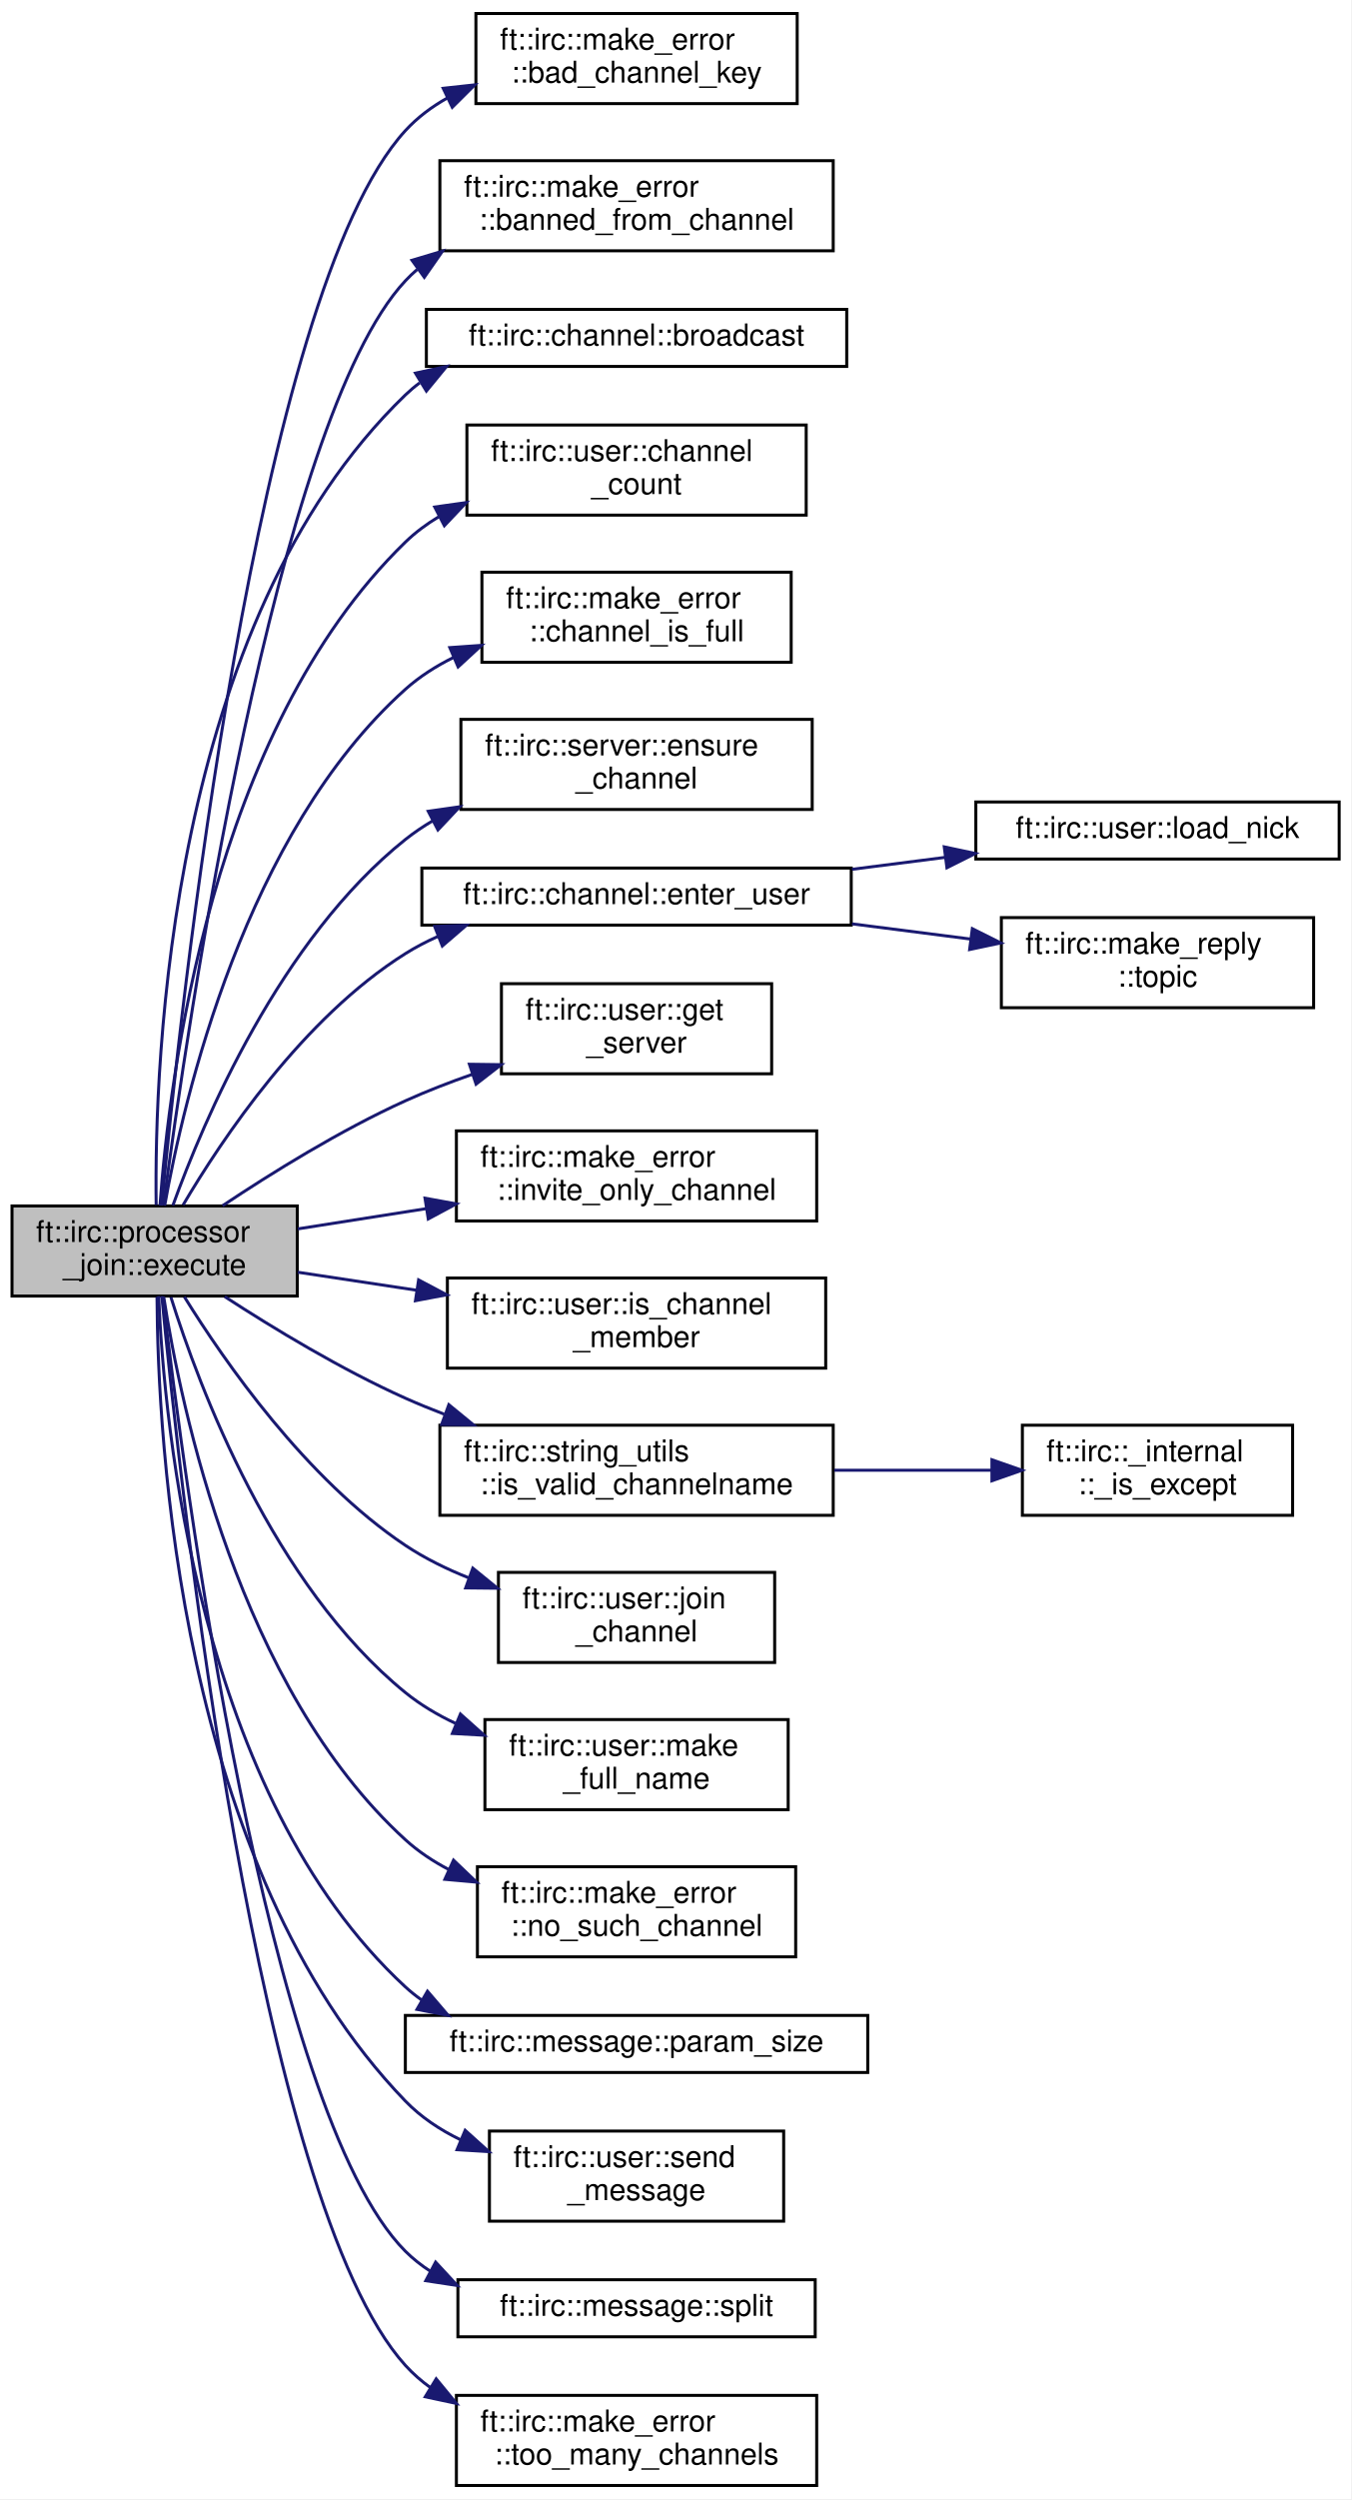
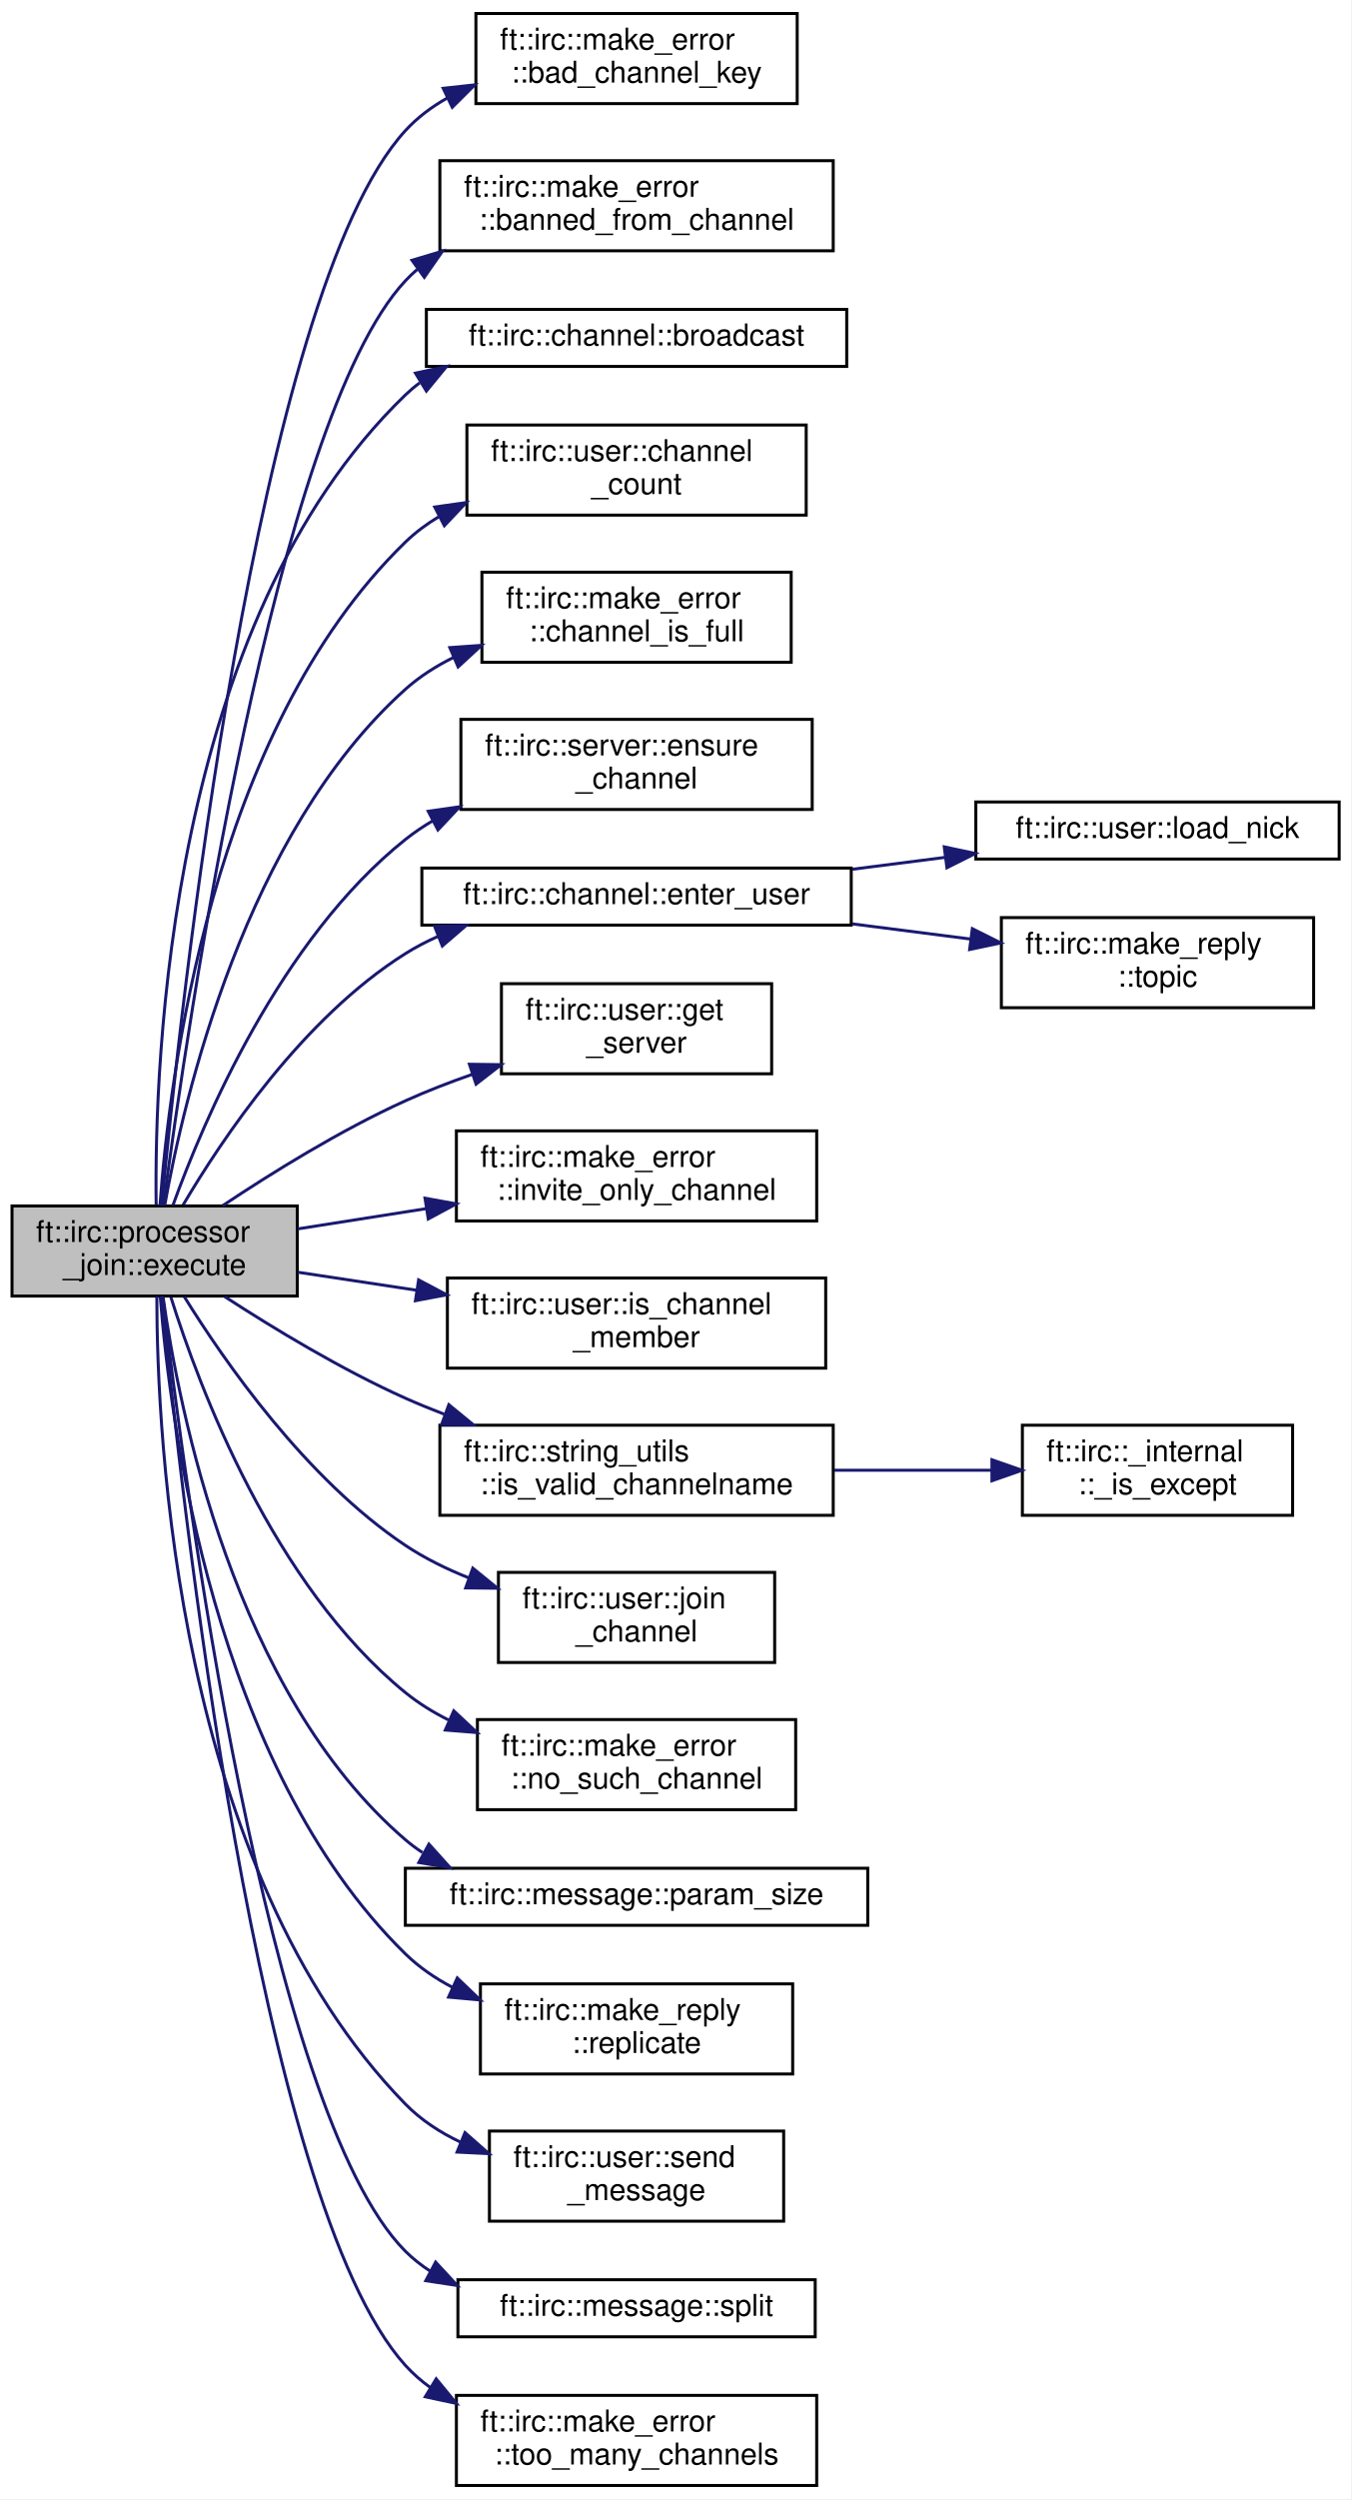
<svg xmlns="http://www.w3.org/2000/svg" xmlns:xlink="http://www.w3.org/1999/xlink" width="450pt" height="832pt" viewBox="0.00 0.00 450.00 832.00">
  <g id="graph0" class="graph" transform="scale(1 1) rotate(0) translate(4 828)">
    <polygon fill="white" stroke="transparent" points="-4,4 -4,-828 446,-828 446,4 -4,4" />
    <g id="node1" class="node">
      <g id="a_node1">
        <a xlink:title=" ">
          <polygon fill="#bfbfbf" stroke="black" points="0,-396.5 0,-426.5 95,-426.5 95,-396.5 0,-396.5" />
          <text text-anchor="start" x="8" y="-414.5" font-family="Helvetica,sans-Serif" font-size="10.00">ft::irc::processor</text>
          <text text-anchor="middle" x="47.5" y="-403.5" font-family="Helvetica,sans-Serif" font-size="10.00">_join::execute</text>
        </a>
      </g>
    </g>
    <g id="node2" class="node">
      <g id="a_node2">
        <a xlink:href="structft_1_1irc_1_1make__error.html#a86cfaaf2f57c77ec211b569b30a4322f" target="_top" xlink:title=" ">
          <polygon fill="white" stroke="black" points="154.5,-793.5 154.5,-823.5 261.5,-823.5 261.5,-793.5 154.5,-793.5" />
          <text text-anchor="start" x="162.5" y="-811.5" font-family="Helvetica,sans-Serif" font-size="10.00">ft::irc::make_error</text>
          <text text-anchor="middle" x="208" y="-800.5" font-family="Helvetica,sans-Serif" font-size="10.00">::bad_channel_key</text>
        </a>
      </g>
    </g>
    <g id="edge1" class="edge">
      <path fill="none" stroke="midnightblue" d="M49.85,-426.62C55.75,-489.58 81.29,-730.2 131,-784.5 135.01,-788.88 139.81,-792.47 145.03,-795.4" />
      <polygon fill="midnightblue" stroke="midnightblue" points="143.6,-798.6 154.13,-799.75 146.62,-792.28 143.6,-798.6" />
    </g>
    <g id="node3" class="node">
      <g id="a_node3">
        <a xlink:href="structft_1_1irc_1_1make__error.html#a31a17f572a4ebafb6a40c1fbe972e679" target="_top" xlink:title=" ">
          <polygon fill="white" stroke="black" points="142.5,-744.5 142.5,-774.5 273.5,-774.5 273.5,-744.5 142.5,-744.5" />
          <text text-anchor="start" x="150.5" y="-762.5" font-family="Helvetica,sans-Serif" font-size="10.00">ft::irc::make_error</text>
          <text text-anchor="middle" x="208" y="-751.5" font-family="Helvetica,sans-Serif" font-size="10.00">::banned_from_channel</text>
        </a>
      </g>
    </g>
    <g id="edge2" class="edge">
      <path fill="none" stroke="midnightblue" d="M50.46,-426.89C58.12,-484.74 87.73,-688.2 131,-734.5 132.24,-735.83 133.55,-737.08 134.92,-738.27" />
      <polygon fill="midnightblue" stroke="midnightblue" points="133.21,-741.35 143.37,-744.38 137.31,-735.68 133.21,-741.35" />
    </g>
    <g id="node4" class="node">
      <g id="a_node4">
        <a xlink:href="classft_1_1irc_1_1channel.html#ab1490dfbf6b3d9c13887c214200df7bf" target="_top" xlink:title=" ">
          <polygon fill="white" stroke="black" points="138,-706 138,-725 278,-725 278,-706 138,-706" />
          <text text-anchor="middle" x="208" y="-713" font-family="Helvetica,sans-Serif" font-size="10.00">ft::irc::channel::broadcast</text>
        </a>
      </g>
    </g>
    <g id="edge3" class="edge">
      <path fill="none" stroke="midnightblue" d="M48.01,-426.81C47.37,-474.31 52.19,-620.54 131,-696.5 132.51,-697.95 134.1,-699.3 135.78,-700.54" />
      <polygon fill="midnightblue" stroke="midnightblue" points="134.36,-703.78 144.72,-705.99 138,-697.8 134.36,-703.78" />
    </g>
    <g id="node5" class="node">
      <g id="a_node5">
        <a xlink:href="classft_1_1irc_1_1user.html#ad9cf185a314b035b4613b26495032c54" target="_top" xlink:title=" ">
          <polygon fill="white" stroke="black" points="151.5,-656.5 151.5,-686.5 264.5,-686.5 264.5,-656.5 151.5,-656.5" />
          <text text-anchor="start" x="159.5" y="-674.5" font-family="Helvetica,sans-Serif" font-size="10.00">ft::irc::user::channel</text>
          <text text-anchor="middle" x="208" y="-663.5" font-family="Helvetica,sans-Serif" font-size="10.00">_count</text>
        </a>
      </g>
    </g>
    <g id="edge4" class="edge">
      <path fill="none" stroke="midnightblue" d="M49.28,-426.65C52.24,-468.13 66.2,-584.64 131,-647.5 134.33,-650.73 138.09,-653.53 142.11,-655.95" />
      <polygon fill="midnightblue" stroke="midnightblue" points="140.78,-659.2 151.27,-660.67 143.99,-652.97 140.78,-659.2" />
    </g>
    <g id="node6" class="node">
      <g id="a_node6">
        <a xlink:href="structft_1_1irc_1_1make__error.html#a457e9a19162dbe3c7ce8f388eb7df256" target="_top" xlink:title=" ">
          <polygon fill="white" stroke="black" points="156.5,-607.5 156.5,-637.5 259.5,-637.5 259.5,-607.5 156.5,-607.5" />
          <text text-anchor="start" x="164.5" y="-625.5" font-family="Helvetica,sans-Serif" font-size="10.00">ft::irc::make_error</text>
          <text text-anchor="middle" x="208" y="-614.5" font-family="Helvetica,sans-Serif" font-size="10.00">::channel_is_full</text>
        </a>
      </g>
    </g>
    <g id="edge5" class="edge">
      <path fill="none" stroke="midnightblue" d="M50.84,-426.57C57.11,-461.89 77.62,-550.67 131,-598.5 135.73,-602.74 141.22,-606.23 147.03,-609.11" />
      <polygon fill="midnightblue" stroke="midnightblue" points="145.8,-612.39 156.36,-613.14 148.57,-605.96 145.8,-612.39" />
    </g>
    <g id="node7" class="node">
      <g id="a_node7">
        <a xlink:href="classft_1_1irc_1_1server.html#a5cfa990dde96357ed1af1e1e1b0e4f7d" target="_top" xlink:title=" ">
          <polygon fill="white" stroke="black" points="149.5,-558.5 149.5,-588.5 266.5,-588.5 266.5,-558.5 149.5,-558.5" />
          <text text-anchor="start" x="157.5" y="-576.5" font-family="Helvetica,sans-Serif" font-size="10.00">ft::irc::server::ensure</text>
          <text text-anchor="middle" x="208" y="-565.5" font-family="Helvetica,sans-Serif" font-size="10.00">_channel</text>
        </a>
      </g>
    </g>
    <g id="edge6" class="edge">
      <path fill="none" stroke="midnightblue" d="M53.58,-426.67C63.76,-454.82 89.33,-515.26 131,-548.5 133.88,-550.8 136.99,-552.89 140.24,-554.8" />
      <polygon fill="midnightblue" stroke="midnightblue" points="138.62,-557.9 149.11,-559.4 141.85,-551.69 138.62,-557.9" />
    </g>
    <g id="node8" class="node">
      <g id="a_node8">
        <a xlink:href="classft_1_1irc_1_1channel.html#a0eb614161a17c1778de2b2443ea922e5" target="_top" xlink:title=" ">
          <polygon fill="white" stroke="black" points="136.5,-520 136.5,-539 279.5,-539 279.5,-520 136.5,-520" />
          <text text-anchor="middle" x="208" y="-527" font-family="Helvetica,sans-Serif" font-size="10.00">ft::irc::channel::enter_user</text>
        </a>
      </g>
    </g>
    <g id="edge7" class="edge">
      <path fill="none" stroke="midnightblue" d="M56.98,-426.83C69.96,-448.84 96.89,-489.09 131,-510.5 134.4,-512.64 138.03,-514.53 141.79,-516.21" />
      <polygon fill="midnightblue" stroke="midnightblue" points="140.75,-519.57 151.34,-519.97 143.31,-513.05 140.75,-519.57" />
    </g>
    <g id="node11" class="node">
      <g id="a_node11">
        <a xlink:href="classft_1_1irc_1_1user.html#ae476cc31795df7fbb726b193ab887e75" target="_top" xlink:title=" ">
          <polygon fill="white" stroke="black" points="163,-470.5 163,-500.5 253,-500.5 253,-470.5 163,-470.5" />
          <text text-anchor="start" x="171" y="-488.5" font-family="Helvetica,sans-Serif" font-size="10.00">ft::irc::user::get</text>
          <text text-anchor="middle" x="208" y="-477.5" font-family="Helvetica,sans-Serif" font-size="10.00">_server</text>
        </a>
      </g>
    </g>
    <g id="edge10" class="edge">
      <path fill="none" stroke="midnightblue" d="M70.12,-426.58C86.32,-437.38 109.34,-451.69 131,-461.5 138.09,-464.71 145.73,-467.67 153.34,-470.33" />
      <polygon fill="midnightblue" stroke="midnightblue" points="152.33,-473.68 162.92,-473.54 154.55,-467.05 152.33,-473.68" />
    </g>
    <g id="node12" class="node">
      <g id="a_node12">
        <a xlink:href="structft_1_1irc_1_1make__error.html#a940c40574d12fc35b96c673f5084dd38" target="_top" xlink:title=" ">
          <polygon fill="white" stroke="black" points="148,-421.5 148,-451.5 268,-451.5 268,-421.5 148,-421.5" />
          <text text-anchor="start" x="156" y="-439.5" font-family="Helvetica,sans-Serif" font-size="10.00">ft::irc::make_error</text>
          <text text-anchor="middle" x="208" y="-428.5" font-family="Helvetica,sans-Serif" font-size="10.00">::invite_only_channel</text>
        </a>
      </g>
    </g>
    <g id="edge11" class="edge">
      <path fill="none" stroke="midnightblue" d="M95.2,-418.87C108.63,-420.98 123.57,-423.34 138.04,-425.62" />
      <polygon fill="midnightblue" stroke="midnightblue" points="137.54,-429.09 147.96,-427.19 138.63,-422.17 137.54,-429.09" />
    </g>
    <g id="node13" class="node">
      <g id="a_node13">
        <a xlink:href="classft_1_1irc_1_1user.html#a43fb91fff5e13afd67f9e642137eca40" target="_top" xlink:title=" ">
          <polygon fill="white" stroke="black" points="145,-372.5 145,-402.5 271,-402.5 271,-372.5 145,-372.5" />
          <text text-anchor="start" x="153" y="-390.5" font-family="Helvetica,sans-Serif" font-size="10.00">ft::irc::user::is_channel</text>
          <text text-anchor="middle" x="208" y="-379.5" font-family="Helvetica,sans-Serif" font-size="10.00">_member</text>
        </a>
      </g>
    </g>
    <g id="edge12" class="edge">
      <path fill="none" stroke="midnightblue" d="M95.2,-404.43C107.57,-402.56 121.22,-400.49 134.61,-398.46" />
      <polygon fill="midnightblue" stroke="midnightblue" points="135.41,-401.88 144.77,-396.92 134.36,-394.96 135.41,-401.88" />
    </g>
    <g id="node14" class="node">
      <g id="a_node14">
        <a xlink:href="structft_1_1irc_1_1string__utils.html#a38cd804a5b73843f0fd63a027dd0dee0" target="_top" xlink:title=" ">
          <polygon fill="white" stroke="black" points="142.5,-323.5 142.5,-353.5 273.5,-353.5 273.5,-323.5 142.5,-323.5" />
          <text text-anchor="start" x="150.5" y="-341.5" font-family="Helvetica,sans-Serif" font-size="10.00">ft::irc::string_utils</text>
          <text text-anchor="middle" x="208" y="-330.5" font-family="Helvetica,sans-Serif" font-size="10.00">::is_valid_channelname</text>
        </a>
      </g>
    </g>
    <g id="edge13" class="edge">
      <path fill="none" stroke="midnightblue" d="M70.85,-396.3C87.04,-385.79 109.71,-372.03 131,-362.5 135.16,-360.64 139.51,-358.86 143.93,-357.17" />
      <polygon fill="midnightblue" stroke="midnightblue" points="145.48,-360.33 153.67,-353.62 143.08,-353.75 145.48,-360.33" />
    </g>
    <g id="node16" class="node">
      <g id="a_node16">
        <a xlink:href="classft_1_1irc_1_1user.html#af78a2901a6ffa0a6b2cbfc8a8e83bcaf" target="_top" xlink:title=" ">
          <polygon fill="white" stroke="black" points="162,-274.5 162,-304.5 254,-304.5 254,-274.5 162,-274.5" />
          <text text-anchor="start" x="170" y="-292.5" font-family="Helvetica,sans-Serif" font-size="10.00">ft::irc::user::join</text>
          <text text-anchor="middle" x="208" y="-281.5" font-family="Helvetica,sans-Serif" font-size="10.00">_channel</text>
        </a>
      </g>
    </g>
    <g id="edge15" class="edge">
      <path fill="none" stroke="midnightblue" d="M57.41,-396.23C70.75,-374.71 97.89,-335.6 131,-313.5 137.47,-309.18 144.77,-305.6 152.22,-302.64" />
      <polygon fill="midnightblue" stroke="midnightblue" points="153.47,-305.91 161.68,-299.22 151.09,-299.33 153.47,-305.91" />
    </g>
    <g id="node17" class="node">
      <g id="a_node17">
-         <a xlink:href="classft_1_1irc_1_1user.html#a7406ed193e13a3c39ee16c9ac7a8b16e" target="_top" xlink:title=" ">
-           <polygon fill="white" stroke="black" points="157.5,-225.5 157.5,-255.5 258.5,-255.5 258.5,-225.5 157.5,-225.5" />
-           <text text-anchor="start" x="165.5" y="-243.5" font-family="Helvetica,sans-Serif" font-size="10.00">ft::irc::user::make</text>
-           <text text-anchor="middle" x="208" y="-232.5" font-family="Helvetica,sans-Serif" font-size="10.00">_full_name</text>
+         <a xlink:href="structft_1_1irc_1_1make__error.html#a8ad003c713b8ee5ebbf4691dd2be83fe" target="_top" xlink:title=" ">
+           <polygon fill="white" stroke="black" points="155,-225.5 155,-255.5 261,-255.5 261,-225.5 155,-225.5" />
+           <text text-anchor="start" x="163" y="-243.5" font-family="Helvetica,sans-Serif" font-size="10.00">ft::irc::make_error</text>
+           <text text-anchor="middle" x="208" y="-232.5" font-family="Helvetica,sans-Serif" font-size="10.00">::no_such_channel</text>
        </a>
      </g>
    </g>
    <g id="edge16" class="edge">
-       <path fill="none" stroke="midnightblue" d="M52.92,-396.11C62.28,-366.27 86.95,-300.32 131,-264.5 136,-260.43 141.7,-257.05 147.68,-254.24" />
-       <polygon fill="midnightblue" stroke="midnightblue" points="149.34,-257.34 157.24,-250.28 146.66,-250.87 149.34,-257.34" />
+       <path fill="none" stroke="midnightblue" d="M52.92,-396.11C62.28,-366.27 86.95,-300.32 131,-264.5 135.36,-260.95 140.25,-257.93 145.4,-255.35" />
+       <polygon fill="midnightblue" stroke="midnightblue" points="147.13,-258.41 154.86,-251.17 144.3,-252.01 147.13,-258.41" />
    </g>
    <g id="node18" class="node">
      <g id="a_node18">
-         <a xlink:href="structft_1_1irc_1_1make__error.html#a8ad003c713b8ee5ebbf4691dd2be83fe" target="_top" xlink:title=" ">
-           <polygon fill="white" stroke="black" points="155,-176.5 155,-206.5 261,-206.5 261,-176.5 155,-176.5" />
-           <text text-anchor="start" x="163" y="-194.5" font-family="Helvetica,sans-Serif" font-size="10.00">ft::irc::make_error</text>
-           <text text-anchor="middle" x="208" y="-183.5" font-family="Helvetica,sans-Serif" font-size="10.00">::no_such_channel</text>
+         <a xlink:href="classft_1_1irc_1_1message.html#a34f457ead0453ad914af2cb0482a40b9" target="_top" xlink:title=" ">
+           <polygon fill="white" stroke="black" points="131,-187 131,-206 285,-206 285,-187 131,-187" />
+           <text text-anchor="middle" x="208" y="-194" font-family="Helvetica,sans-Serif" font-size="10.00">ft::irc::message::param_size</text>
        </a>
      </g>
    </g>
    <g id="edge17" class="edge">
-       <path fill="none" stroke="midnightblue" d="M50.52,-396.27C56.19,-359.65 75.61,-265.99 131,-215.5 135.32,-211.56 140.29,-208.27 145.57,-205.51" />
-       <polygon fill="midnightblue" stroke="midnightblue" points="147.04,-208.69 154.7,-201.37 144.15,-202.31 147.04,-208.69" />
+       <path fill="none" stroke="midnightblue" d="M50.29,-396.32C55.47,-359.41 73.96,-264.4 131,-215.5 132.8,-213.95 134.72,-212.53 136.71,-211.22" />
+       <polygon fill="midnightblue" stroke="midnightblue" points="138.85,-214.04 145.93,-206.17 135.48,-207.9 138.85,-214.04" />
    </g>
    <g id="node19" class="node">
      <g id="a_node19">
-         <a xlink:href="classft_1_1irc_1_1message.html#a34f457ead0453ad914af2cb0482a40b9" target="_top" xlink:title=" ">
-           <polygon fill="white" stroke="black" points="131,-138 131,-157 285,-157 285,-138 131,-138" />
-           <text text-anchor="middle" x="208" y="-145" font-family="Helvetica,sans-Serif" font-size="10.00">ft::irc::message::param_size</text>
+         <a xlink:href="structft_1_1irc_1_1make__reply.html#a5bc514d5b05cc15d799aba1944a18386" target="_top" xlink:title=" ">
+           <polygon fill="white" stroke="black" points="156,-137.5 156,-167.5 260,-167.5 260,-137.5 156,-137.5" />
+           <text text-anchor="start" x="164" y="-155.5" font-family="Helvetica,sans-Serif" font-size="10.00">ft::irc::make_reply</text>
+           <text text-anchor="middle" x="208" y="-144.5" font-family="Helvetica,sans-Serif" font-size="10.00">::replicate</text>
        </a>
      </g>
    </g>
    <g id="edge18" class="edge">
-       <path fill="none" stroke="midnightblue" d="M48.84,-396.5C50.65,-353.75 61.91,-230.28 131,-166.5 132.71,-164.93 134.52,-163.48 136.42,-162.14" />
-       <polygon fill="midnightblue" stroke="midnightblue" points="138.37,-165.06 145.26,-157.01 134.86,-159.01 138.37,-165.06" />
+       <path fill="none" stroke="midnightblue" d="M49.38,-396.22C52.6,-354.93 67.13,-240.03 131,-177.5 135.56,-173.04 140.93,-169.37 146.67,-166.36" />
+       <polygon fill="midnightblue" stroke="midnightblue" points="148.29,-169.47 155.94,-162.14 145.39,-163.1 148.29,-169.47" />
    </g>
    <g id="node20" class="node">
      <g id="a_node20">
        <a xlink:href="classft_1_1irc_1_1user.html#a1db558d6d694ca943224c2440fe36c50" target="_top" xlink:title=" ">
          <polygon fill="white" stroke="black" points="159,-88.5 159,-118.5 257,-118.5 257,-88.5 159,-88.5" />
          <text text-anchor="start" x="167" y="-106.5" font-family="Helvetica,sans-Serif" font-size="10.00">ft::irc::user::send</text>
          <text text-anchor="middle" x="208" y="-95.5" font-family="Helvetica,sans-Serif" font-size="10.00">_message</text>
        </a>
      </g>
    </g>
    <g id="edge19" class="edge">
-       <path fill="none" stroke="midnightblue" d="M48.29,-396.21C48.5,-349.4 55.6,-206.52 131,-128.5 136.18,-123.14 142.52,-118.93 149.31,-115.63" />
-       <polygon fill="midnightblue" stroke="midnightblue" points="150.92,-118.75 158.79,-111.65 148.21,-112.29 150.92,-118.75" />
+       <path fill="none" stroke="midnightblue" d="M48.23,-396.45C48.24,-349.71 54.75,-205.54 131,-127.5 136.19,-122.19 142.53,-118.06 149.33,-114.83" />
+       <polygon fill="midnightblue" stroke="midnightblue" points="150.86,-117.99 158.81,-110.98 148.22,-111.5 150.86,-117.99" />
    </g>
    <g id="node21" class="node">
      <g id="a_node21">
        <a xlink:href="classft_1_1irc_1_1message.html#adf434fdc28e74fb166c6046c0ac5c6d5" target="_top" xlink:title=" ">
          <polygon fill="white" stroke="black" points="148.5,-50 148.5,-69 267.5,-69 267.5,-50 148.5,-50" />
          <text text-anchor="middle" x="208" y="-57" font-family="Helvetica,sans-Serif" font-size="10.00">ft::irc::message::split</text>
        </a>
      </g>
    </g>
    <g id="edge20" class="edge">
      <path fill="none" stroke="midnightblue" d="M50.19,-396.35C57.06,-337.47 84.72,-124.88 131,-78.5 133.53,-75.97 136.34,-73.76 139.34,-71.82" />
      <polygon fill="midnightblue" stroke="midnightblue" points="141.08,-74.87 148.27,-67.09 137.8,-68.68 141.08,-74.87" />
    </g>
    <g id="node22" class="node">
      <g id="a_node22">
        <a xlink:href="structft_1_1irc_1_1make__error.html#af6a6f095493c0242bce7ecac3463753b" target="_top" xlink:title=" ">
          <polygon fill="white" stroke="black" points="148,-0.5 148,-30.5 268,-30.5 268,-0.5 148,-0.5" />
          <text text-anchor="start" x="156" y="-18.5" font-family="Helvetica,sans-Serif" font-size="10.00">ft::irc::make_error</text>
          <text text-anchor="middle" x="208" y="-7.5" font-family="Helvetica,sans-Serif" font-size="10.00">::too_many_channels</text>
        </a>
      </g>
    </g>
    <g id="edge21" class="edge">
      <path fill="none" stroke="midnightblue" d="M49.88,-396.48C55.9,-333.92 81.84,-94.79 131,-40.5 133.53,-37.71 136.37,-35.23 139.43,-33.03" />
      <polygon fill="midnightblue" stroke="midnightblue" points="141.27,-36.01 147.99,-27.82 137.63,-30.03 141.27,-36.01" />
    </g>
    <g id="node9" class="node">
      <g id="a_node9">
        <a xlink:href="classft_1_1irc_1_1user.html#a7277f06aa83459f6f9b409858d602e3b" target="_top" xlink:title=" ">
          <polygon fill="white" stroke="black" points="321,-542 321,-561 442,-561 442,-542 321,-542" />
          <text text-anchor="middle" x="381.5" y="-549" font-family="Helvetica,sans-Serif" font-size="10.00">ft::irc::user::load_nick</text>
        </a>
      </g>
    </g>
    <g id="edge8" class="edge">
      <path fill="none" stroke="midnightblue" d="M279.75,-538.58C289.99,-539.89 300.52,-541.24 310.75,-542.55" />
      <polygon fill="midnightblue" stroke="midnightblue" points="310.48,-546.05 320.84,-543.85 311.37,-539.1 310.48,-546.05" />
    </g>
    <g id="node10" class="node">
      <g id="a_node10">
        <a xlink:href="structft_1_1irc_1_1make__reply.html#a39ce3be333c36d7d0ce54cfc7ef59451" target="_top" xlink:title=" ">
          <polygon fill="white" stroke="black" points="329.5,-492.5 329.5,-522.5 433.5,-522.5 433.5,-492.5 329.5,-492.5" />
          <text text-anchor="start" x="337.5" y="-510.5" font-family="Helvetica,sans-Serif" font-size="10.00">ft::irc::make_reply</text>
          <text text-anchor="middle" x="381.5" y="-499.5" font-family="Helvetica,sans-Serif" font-size="10.00">::topic</text>
        </a>
      </g>
    </g>
    <g id="edge9" class="edge">
      <path fill="none" stroke="midnightblue" d="M279.75,-520.42C292.85,-518.74 306.44,-517 319.23,-515.36" />
      <polygon fill="midnightblue" stroke="midnightblue" points="319.83,-518.81 329.3,-514.07 318.93,-511.87 319.83,-518.81" />
    </g>
    <g id="node15" class="node">
      <g id="a_node15">
        <a xlink:href="namespaceft_1_1irc_1_1__internal.html#ac421a738f6d955bab8b862fca8bd7159" target="_top" xlink:title=" ">
          <polygon fill="white" stroke="black" points="336.5,-323.5 336.5,-353.5 426.5,-353.5 426.5,-323.5 336.5,-323.5" />
          <text text-anchor="start" x="344.5" y="-341.5" font-family="Helvetica,sans-Serif" font-size="10.00">ft::irc::_internal</text>
          <text text-anchor="middle" x="381.5" y="-330.5" font-family="Helvetica,sans-Serif" font-size="10.00">::_is_except</text>
        </a>
      </g>
    </g>
    <g id="edge14" class="edge">
      <path fill="none" stroke="midnightblue" d="M273.84,-338.5C291.12,-338.5 309.61,-338.5 326.25,-338.5" />
      <polygon fill="midnightblue" stroke="midnightblue" points="326.36,-342 336.36,-338.5 326.36,-335 326.36,-342" />
    </g>
  </g>
</svg>
